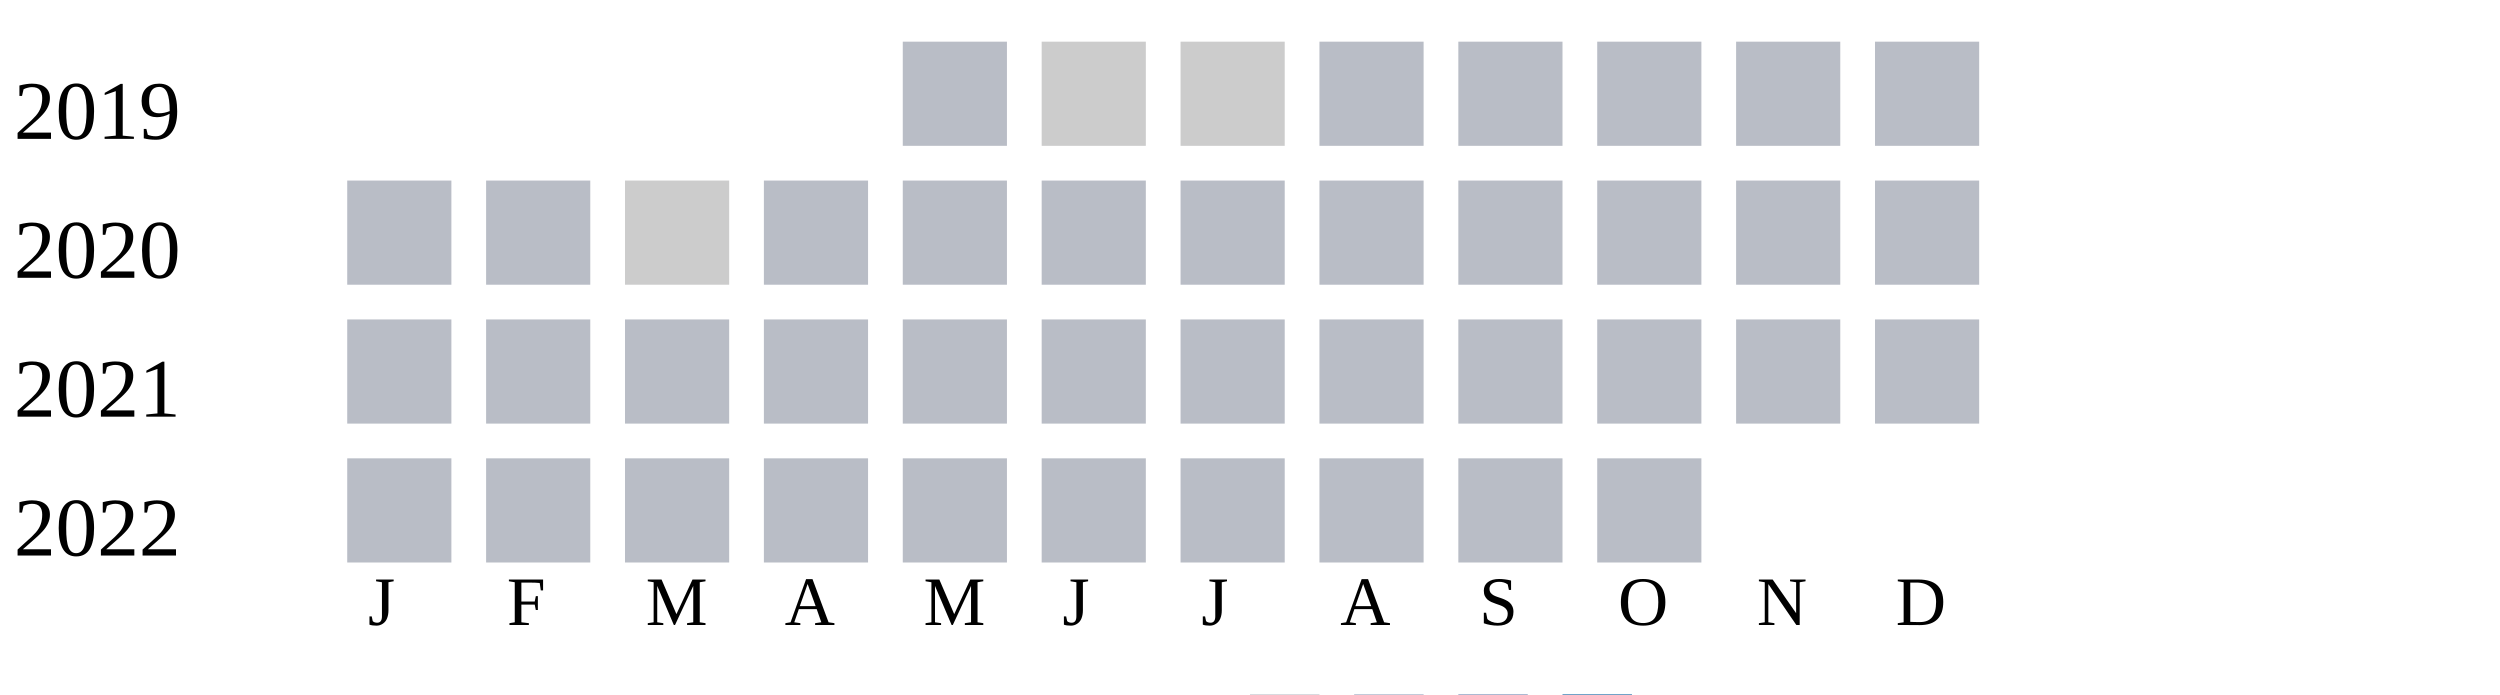
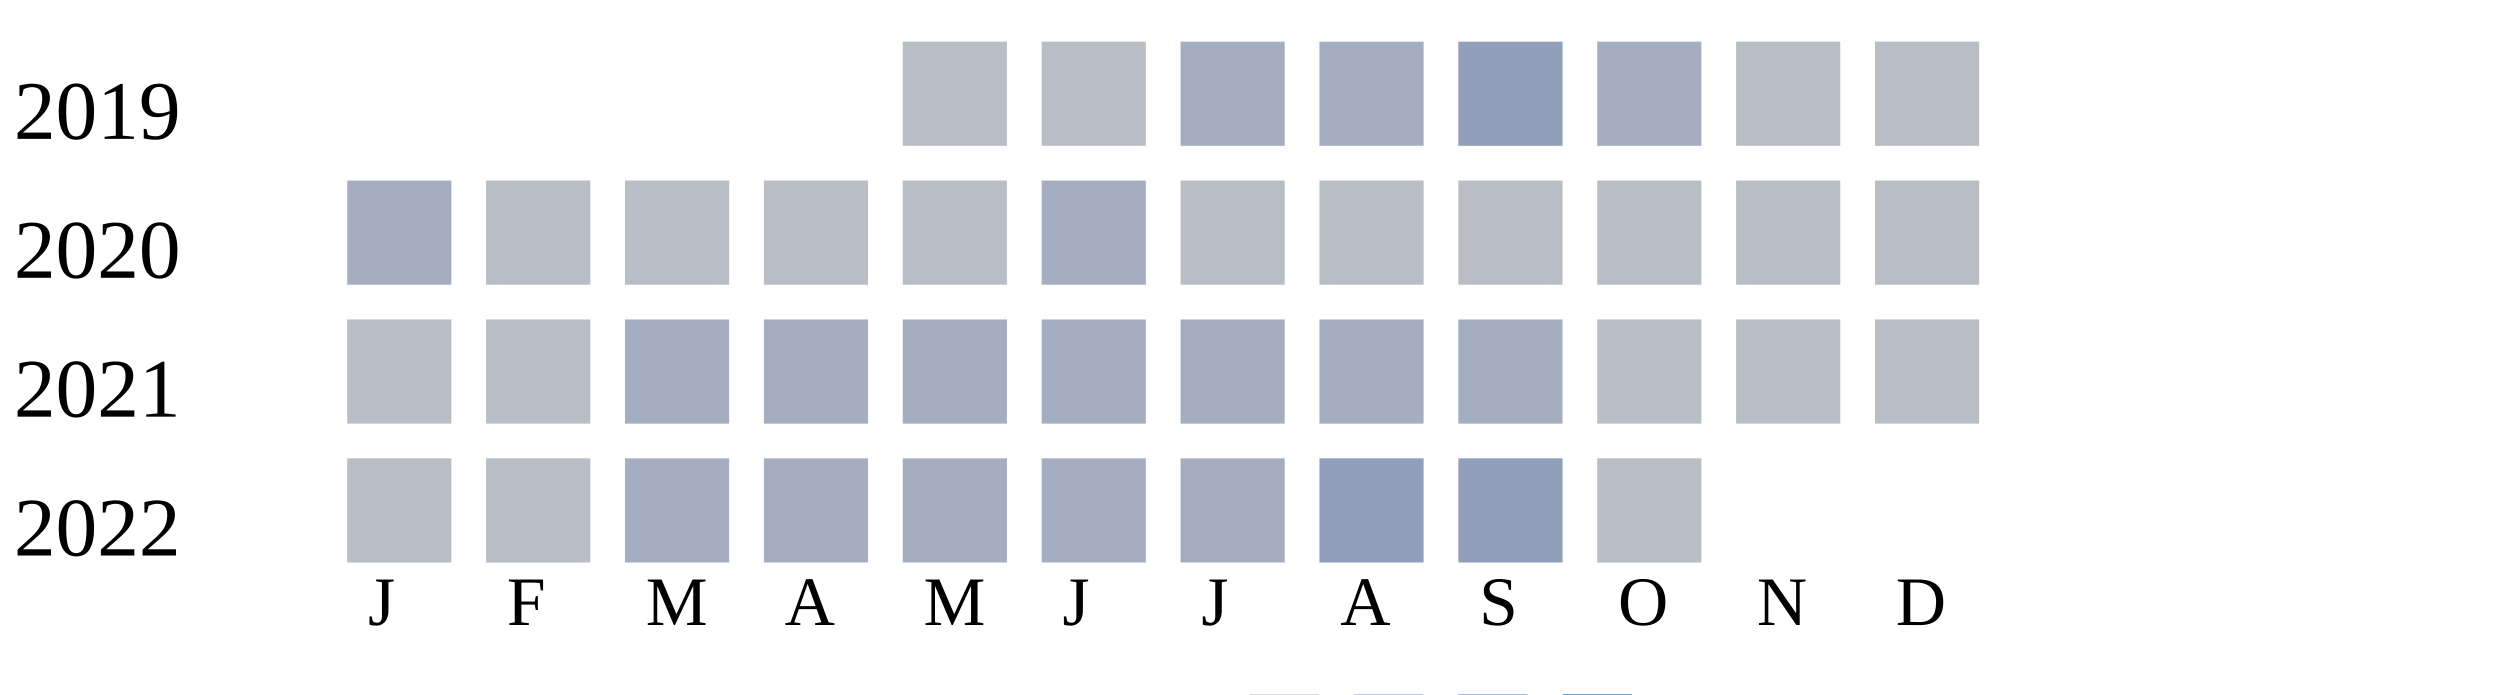
<svg xmlns="http://www.w3.org/2000/svg" width="360" height="100">
  <g transform="translate(0 0)">
    <text x="2" y="20">2019</text>
    <rect x="130" y="6" width="15" height="15" fill="#b9bdc6" />
-     <rect x="150" y="6" width="15" height="15" fill="#cccccc" />
-     <rect x="170" y="6" width="15" height="15" fill="#cccccc" />
-     <rect x="190" y="6" width="15" height="15" fill="#b9bdc6" />
-     <rect x="210" y="6" width="15" height="15" fill="#b9bdc6" />
-     <rect x="230" y="6" width="15" height="15" fill="#b9bdc6" />
+     <rect x="150" y="6" width="15" height="15" fill="#b9bdc6" />
+     <rect x="170" y="6" width="15" height="15" fill="#a5aec0" />
+     <rect x="190" y="6" width="15" height="15" fill="#a5aec0" />
+     <rect x="210" y="6" width="15" height="15" fill="#919fba" />
+     <rect x="230" y="6" width="15" height="15" fill="#a5aec0" />
    <rect x="250" y="6" width="15" height="15" fill="#b9bdc6" />
    <rect x="270" y="6" width="15" height="15" fill="#b9bdc6" />
  </g>
  <g transform="translate(0 20)">
    <text x="2" y="20">2020</text>
-     <rect x="50" y="6" width="15" height="15" fill="#b9bdc6" />
+     <rect x="50" y="6" width="15" height="15" fill="#a5aec0" />
    <rect x="70" y="6" width="15" height="15" fill="#b9bdc6" />
-     <rect x="90" y="6" width="15" height="15" fill="#cccccc" />
+     <rect x="90" y="6" width="15" height="15" fill="#b9bdc6" />
    <rect x="110" y="6" width="15" height="15" fill="#b9bdc6" />
    <rect x="130" y="6" width="15" height="15" fill="#b9bdc6" />
-     <rect x="150" y="6" width="15" height="15" fill="#b9bdc6" />
+     <rect x="150" y="6" width="15" height="15" fill="#a5aec0" />
    <rect x="170" y="6" width="15" height="15" fill="#b9bdc6" />
    <rect x="190" y="6" width="15" height="15" fill="#b9bdc6" />
    <rect x="210" y="6" width="15" height="15" fill="#b9bdc6" />
    <rect x="230" y="6" width="15" height="15" fill="#b9bdc6" />
    <rect x="250" y="6" width="15" height="15" fill="#b9bdc6" />
    <rect x="270" y="6" width="15" height="15" fill="#b9bdc6" />
  </g>
  <g transform="translate(0 40)">
    <text x="2" y="20">2021</text>
    <rect x="50" y="6" width="15" height="15" fill="#b9bdc6" />
    <rect x="70" y="6" width="15" height="15" fill="#b9bdc6" />
-     <rect x="90" y="6" width="15" height="15" fill="#b9bdc6" />
-     <rect x="110" y="6" width="15" height="15" fill="#b9bdc6" />
-     <rect x="130" y="6" width="15" height="15" fill="#b9bdc6" />
-     <rect x="150" y="6" width="15" height="15" fill="#b9bdc6" />
-     <rect x="170" y="6" width="15" height="15" fill="#b9bdc6" />
-     <rect x="190" y="6" width="15" height="15" fill="#b9bdc6" />
-     <rect x="210" y="6" width="15" height="15" fill="#b9bdc6" />
+     <rect x="90" y="6" width="15" height="15" fill="#a5aec0" />
+     <rect x="110" y="6" width="15" height="15" fill="#a5aec0" />
+     <rect x="130" y="6" width="15" height="15" fill="#a5aec0" />
+     <rect x="150" y="6" width="15" height="15" fill="#a5aec0" />
+     <rect x="170" y="6" width="15" height="15" fill="#a5aec0" />
+     <rect x="190" y="6" width="15" height="15" fill="#a5aec0" />
+     <rect x="210" y="6" width="15" height="15" fill="#a5aec0" />
    <rect x="230" y="6" width="15" height="15" fill="#b9bdc6" />
    <rect x="250" y="6" width="15" height="15" fill="#b9bdc6" />
    <rect x="270" y="6" width="15" height="15" fill="#b9bdc6" />
  </g>
  <g transform="translate(0 60)">
    <text x="2" y="20">2022</text>
    <rect x="50" y="6" width="15" height="15" fill="#b9bdc6" />
    <rect x="70" y="6" width="15" height="15" fill="#b9bdc6" />
-     <rect x="90" y="6" width="15" height="15" fill="#b9bdc6" />
-     <rect x="110" y="6" width="15" height="15" fill="#b9bdc6" />
-     <rect x="130" y="6" width="15" height="15" fill="#b9bdc6" />
-     <rect x="150" y="6" width="15" height="15" fill="#b9bdc6" />
-     <rect x="170" y="6" width="15" height="15" fill="#b9bdc6" />
-     <rect x="190" y="6" width="15" height="15" fill="#b9bdc6" />
-     <rect x="210" y="6" width="15" height="15" fill="#b9bdc6" />
+     <rect x="90" y="6" width="15" height="15" fill="#a5aec0" />
+     <rect x="110" y="6" width="15" height="15" fill="#a5aec0" />
+     <rect x="130" y="6" width="15" height="15" fill="#a5aec0" />
+     <rect x="150" y="6" width="15" height="15" fill="#a5aec0" />
+     <rect x="170" y="6" width="15" height="15" fill="#a5aec0" />
+     <rect x="190" y="6" width="15" height="15" fill="#919fba" />
+     <rect x="210" y="6" width="15" height="15" fill="#919fba" />
    <rect x="230" y="6" width="15" height="15" fill="#b9bdc6" />
  </g>
  <text style="font-size: 10px; text-align: center" x="53" y="90">J</text>
  <text style="font-size: 10px; text-align: center" x="73" y="90">F</text>
  <text style="font-size: 10px; text-align: center" x="93" y="90">M</text>
  <text style="font-size: 10px; text-align: center" x="113" y="90">A</text>
  <text style="font-size: 10px; text-align: center" x="133" y="90">M</text>
  <text style="font-size: 10px; text-align: center" x="153" y="90">J</text>
  <text style="font-size: 10px; text-align: center" x="173" y="90">J</text>
  <text style="font-size: 10px; text-align: center" x="193" y="90">A</text>
  <text style="font-size: 10px; text-align: center" x="213" y="90">S</text>
  <text style="font-size: 10px; text-align: center" x="233" y="90">O</text>
  <text style="font-size: 10px; text-align: center" x="253" y="90">N</text>
  <text style="font-size: 10px; text-align: center" x="273" y="90">D</text>
  <text style="font-size: 10px;" x="155" y="109">Less</text>
  <rect fill="#b9bdc6" width="10" height="10" x="180" y="100" />
  <rect fill="#919fba" width="10" height="10" x="195" y="100" />
  <rect fill="#6882ae" width="10" height="10" x="210" y="100" />
  <rect fill="#005a9c" width="10" height="10" x="225" y="100" />
  <text x="240" y="109" style="font-size: 10px;">More</text>
</svg>
